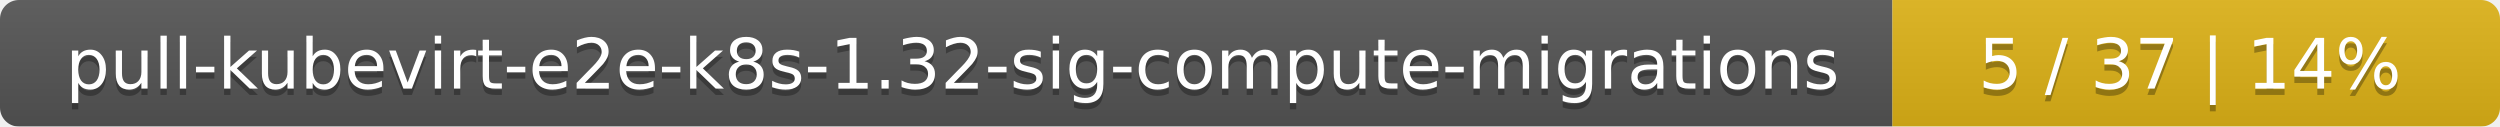
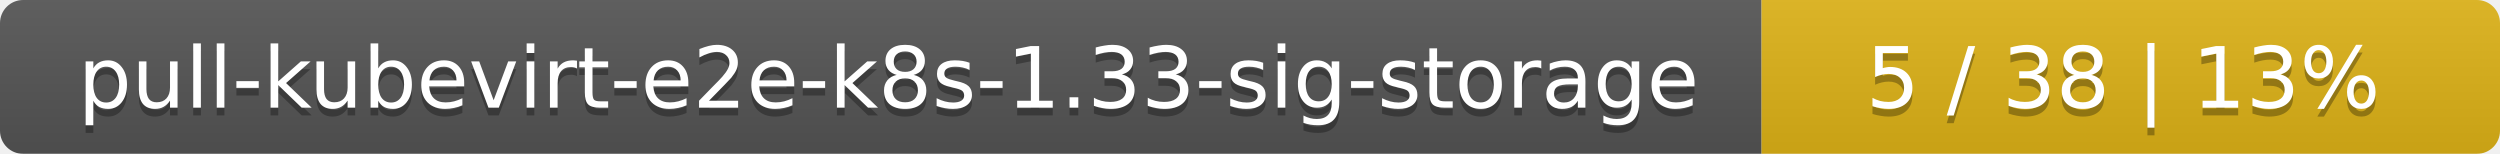
- <svg xmlns="http://www.w3.org/2000/svg" width="395" height="20">
+ <svg xmlns="http://www.w3.org/2000/svg" width="325" height="20">
  <linearGradient id="smooth" x2="0" y2="100%">
    <stop offset="0" stop-color="#bbb" stop-opacity=".1" />
    <stop offset="1" stop-opacity=".1" />
  </linearGradient>
  <mask id="round">
-     <rect width="395" height="20" rx="3" fill="#fff" />
+     <rect width="325" height="20" rx="3" fill="#fff" />
  </mask>
  <g mask="url(#round)">
-     <rect width="299" height="20" fill="#555" />
-     <rect x="299" width="96" height="20" fill="#dfb317" />
-     <rect width="395" height="20" fill="url(#smooth)" />
+     <rect width="229" height="20" fill="#555" />
+     <rect x="229" width="96" height="20" fill="#dfb317" />
+     <rect width="325" height="20" fill="url(#smooth)" />
  </g>
  <g fill="#fff" text-anchor="middle" font-family="DejaVu Sans,Verdana,Geneva,sans-serif" font-size="11">
-     <text x="150.5" y="15" fill="#010101" fill-opacity=".3">pull-kubevirt-e2e-k8s-1.32-sig-compute-migrations</text>
-     <text x="150.5" y="14">pull-kubevirt-e2e-k8s-1.32-sig-compute-migrations</text>
-     <text x="346" y="15" fill="#010101" fill-opacity=".3">5 / 37    |    14%</text>
-     <text x="346" y="14">5 / 37    |    14%</text>
+     <text x="115.5" y="15" fill="#010101" fill-opacity=".3">pull-kubevirt-e2e-k8s-1.33-sig-storage</text>
+     <text x="115.5" y="14">pull-kubevirt-e2e-k8s-1.33-sig-storage</text>
+     <text x="276" y="15" fill="#010101" fill-opacity=".3">5 / 38    |    13%</text>
+     <text x="276" y="14">5 / 38    |    13%</text>
  </g>
</svg>
